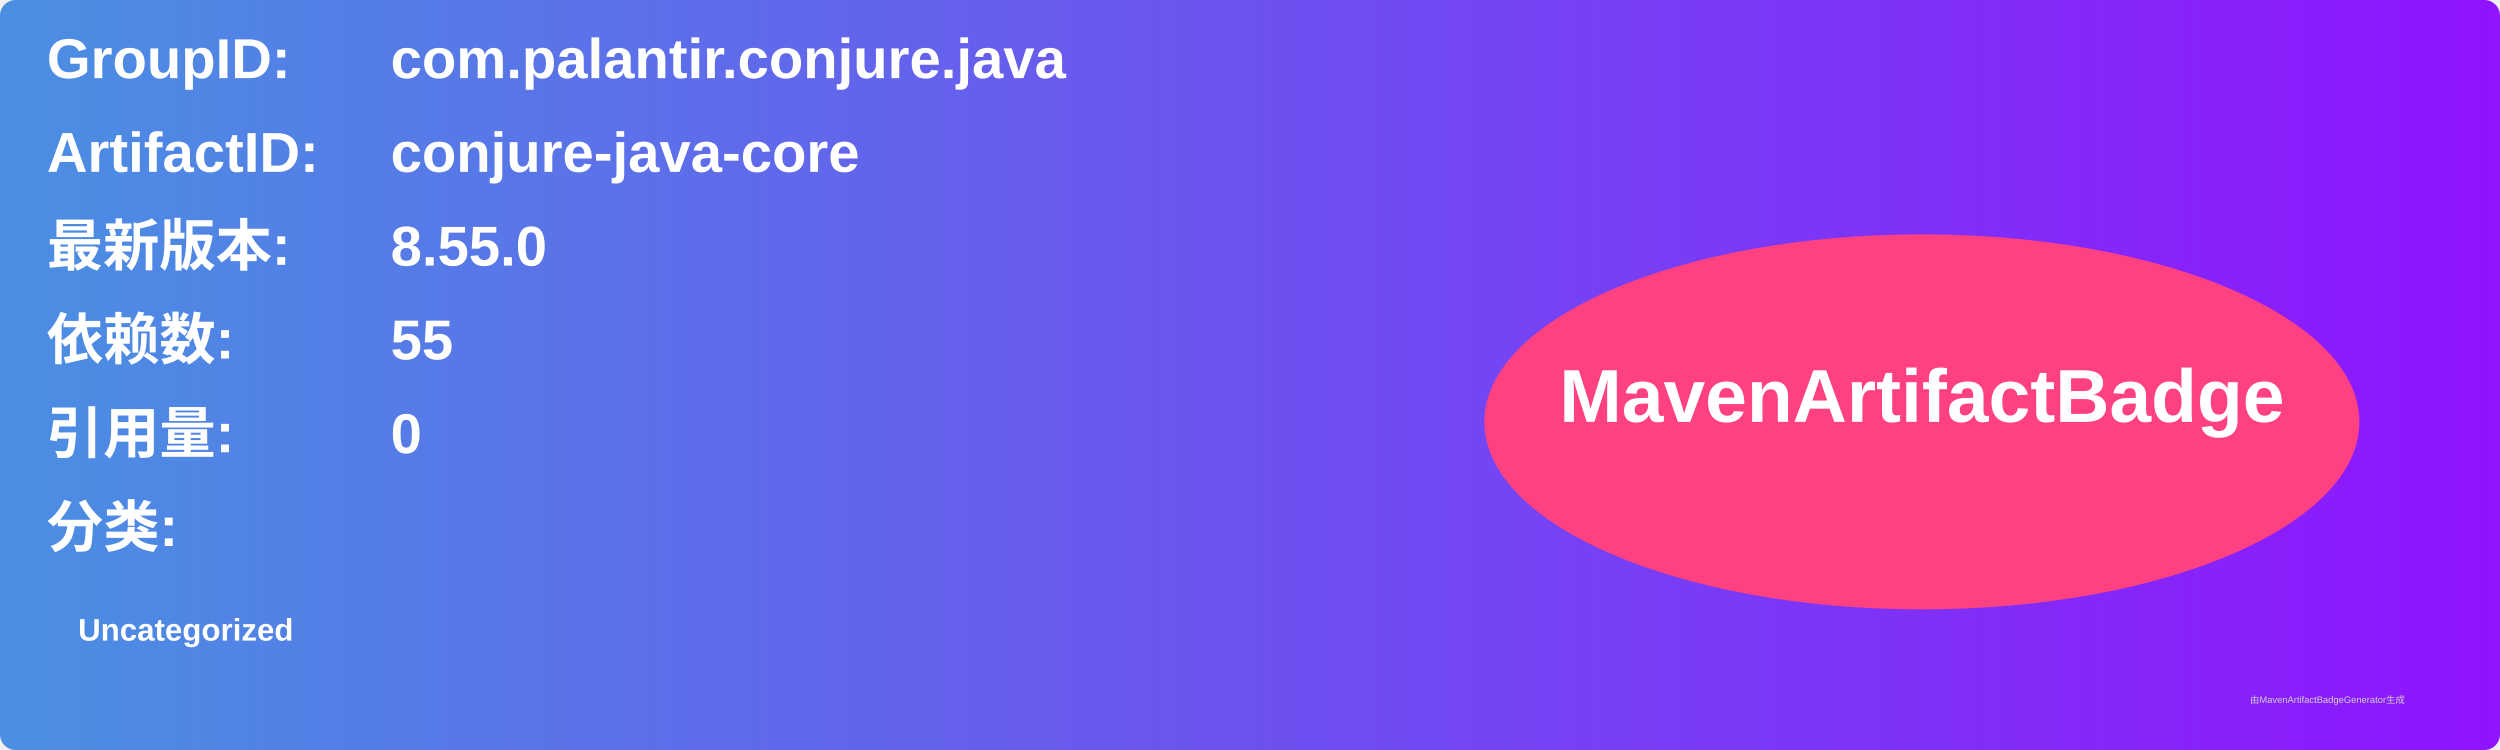
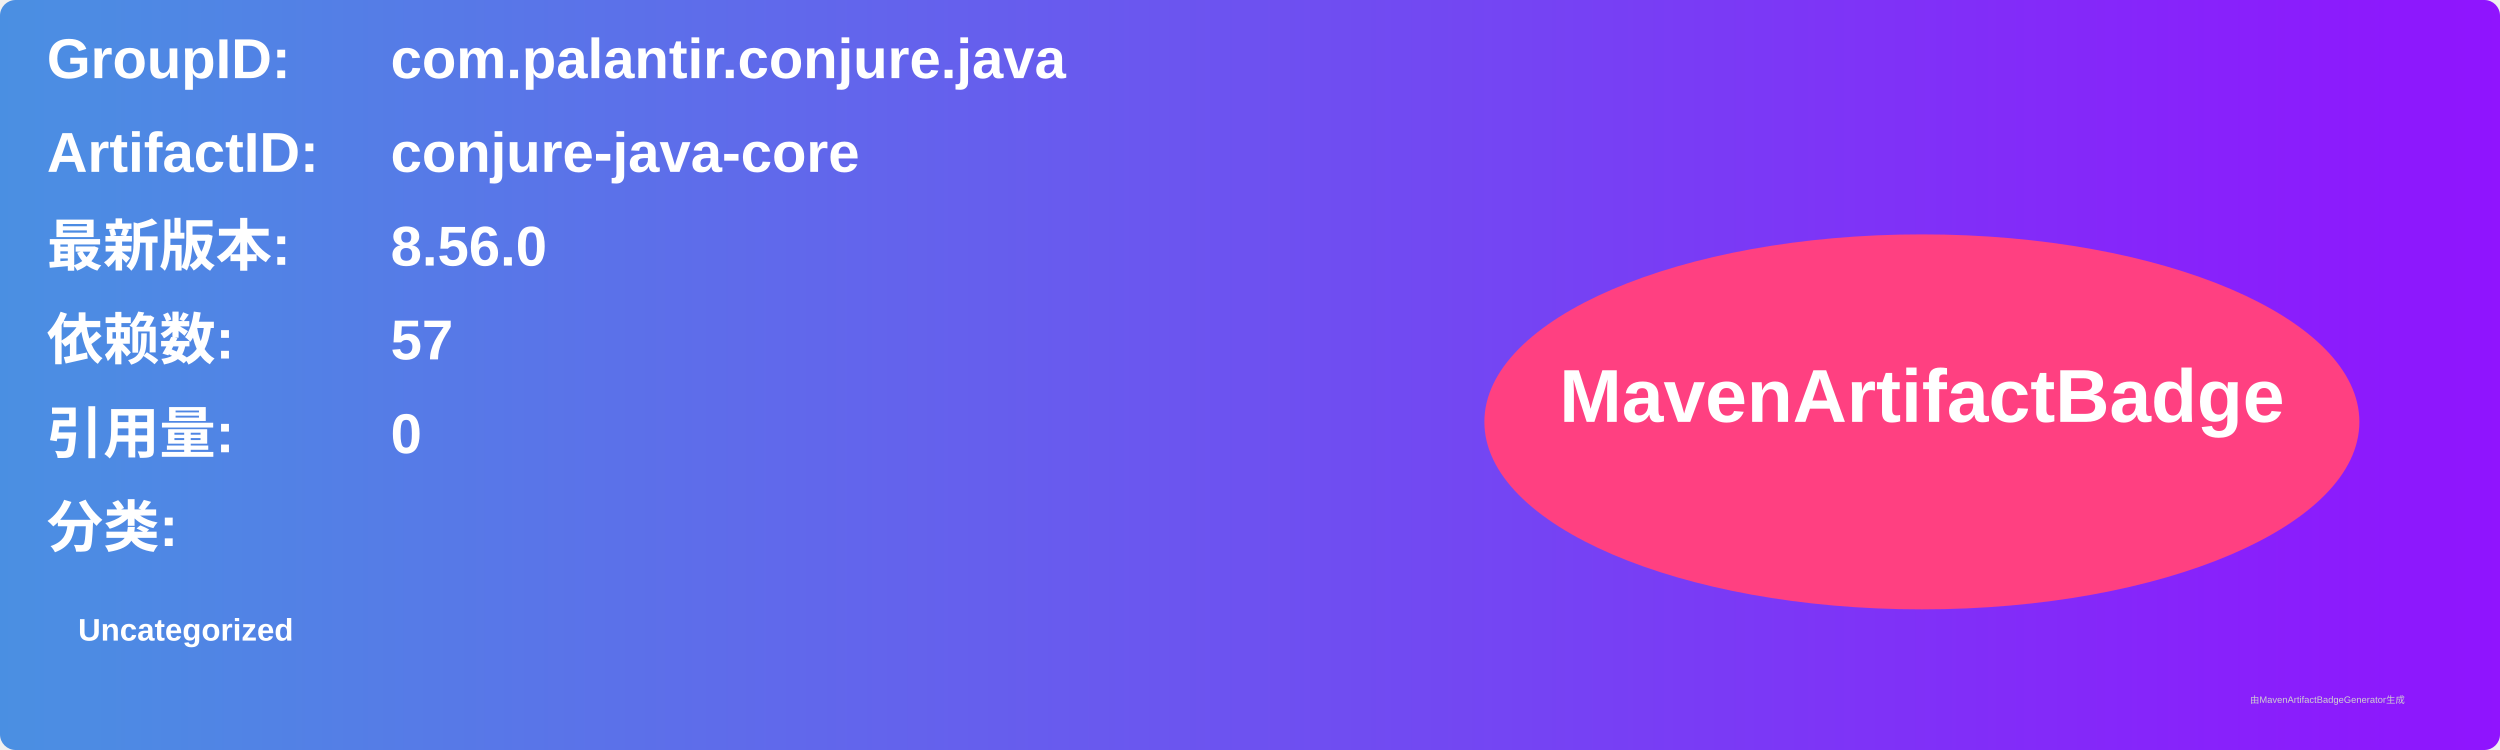
<svg xmlns="http://www.w3.org/2000/svg" width="800" height="240" viewBox="0 0 800 240">
  <linearGradient id="grad" x1="0%" y1="0%" x2="100%" y2="0%">
    <stop offset="0%" stop-color="#4a90e2" />
    <stop offset="100%" stop-color="#9013fe" />
  </linearGradient>
  <rect width="100%" height="100%" rx="5" ry="5" fill="url(#grad)" />
  <g transform="translate(15, 15)">
    <text x="0" y="10" font-family="Arial" font-size="18" fill="white" font-weight="bold" width="260">GroupID:</text>
    <text x="110" y="10" font-family="Arial" font-size="18" fill="white" font-weight="bold" width="460">com.palantir.conjure.java</text>
    <text x="0" y="40" font-family="Arial" font-size="18" fill="white" font-weight="bold" width="260">ArtifactID:</text>
    <text x="110" y="40" font-family="Arial" font-size="18" fill="white" font-weight="bold" width="460">conjure-java-core</text>
    <text x="0" y="70" font-family="Arial" font-size="18" fill="white" font-weight="bold">最新版本:</text>
    <text x="110" y="70" font-family="Arial" font-size="18" fill="white" font-weight="bold">
-       <tspan font-weight="bold">8.55.0</tspan>
+       <tspan font-weight="bold">8.56.0</tspan>
    </text>
    <text x="0" y="100" font-family="Arial" font-size="18" fill="white" font-weight="bold">依赖数: </text>
    <text x="110" y="100" font-family="Arial" font-size="18" fill="white">
-       <tspan font-weight="bold">55</tspan>
+       <tspan font-weight="bold">57</tspan>
    </text>
    <text x="0" y="130" font-family="Arial" font-size="18" fill="white" font-weight="bold">引用量: </text>
    <text x="110" y="130" font-family="Arial" font-size="18" fill="white">
      <tspan font-weight="bold">0</tspan>
    </text>
    <text x="0" y="160" font-family="Arial" font-size="18" fill="white" font-weight="bold">分类:</text>
    <text x="10" y="190" font-family="Arial" font-size="10" fill="white">
      <tspan font-weight="bold">Uncategorized</tspan>
    </text>
    <ellipse cx="600" cy="120" rx="140" ry="60" fill="#ff4081" />
    <text x="600" y="120" text-anchor="middle" font-family="Arial" font-size="24" fill="white" font-weight="bold">MavenArtifactBadge</text>
  </g>
  <text x="720" y="225" font-family="Arial" font-size="3" fill="#d0d0d0">由MavenArtifactBadgeGenerator生成</text>
</svg>
